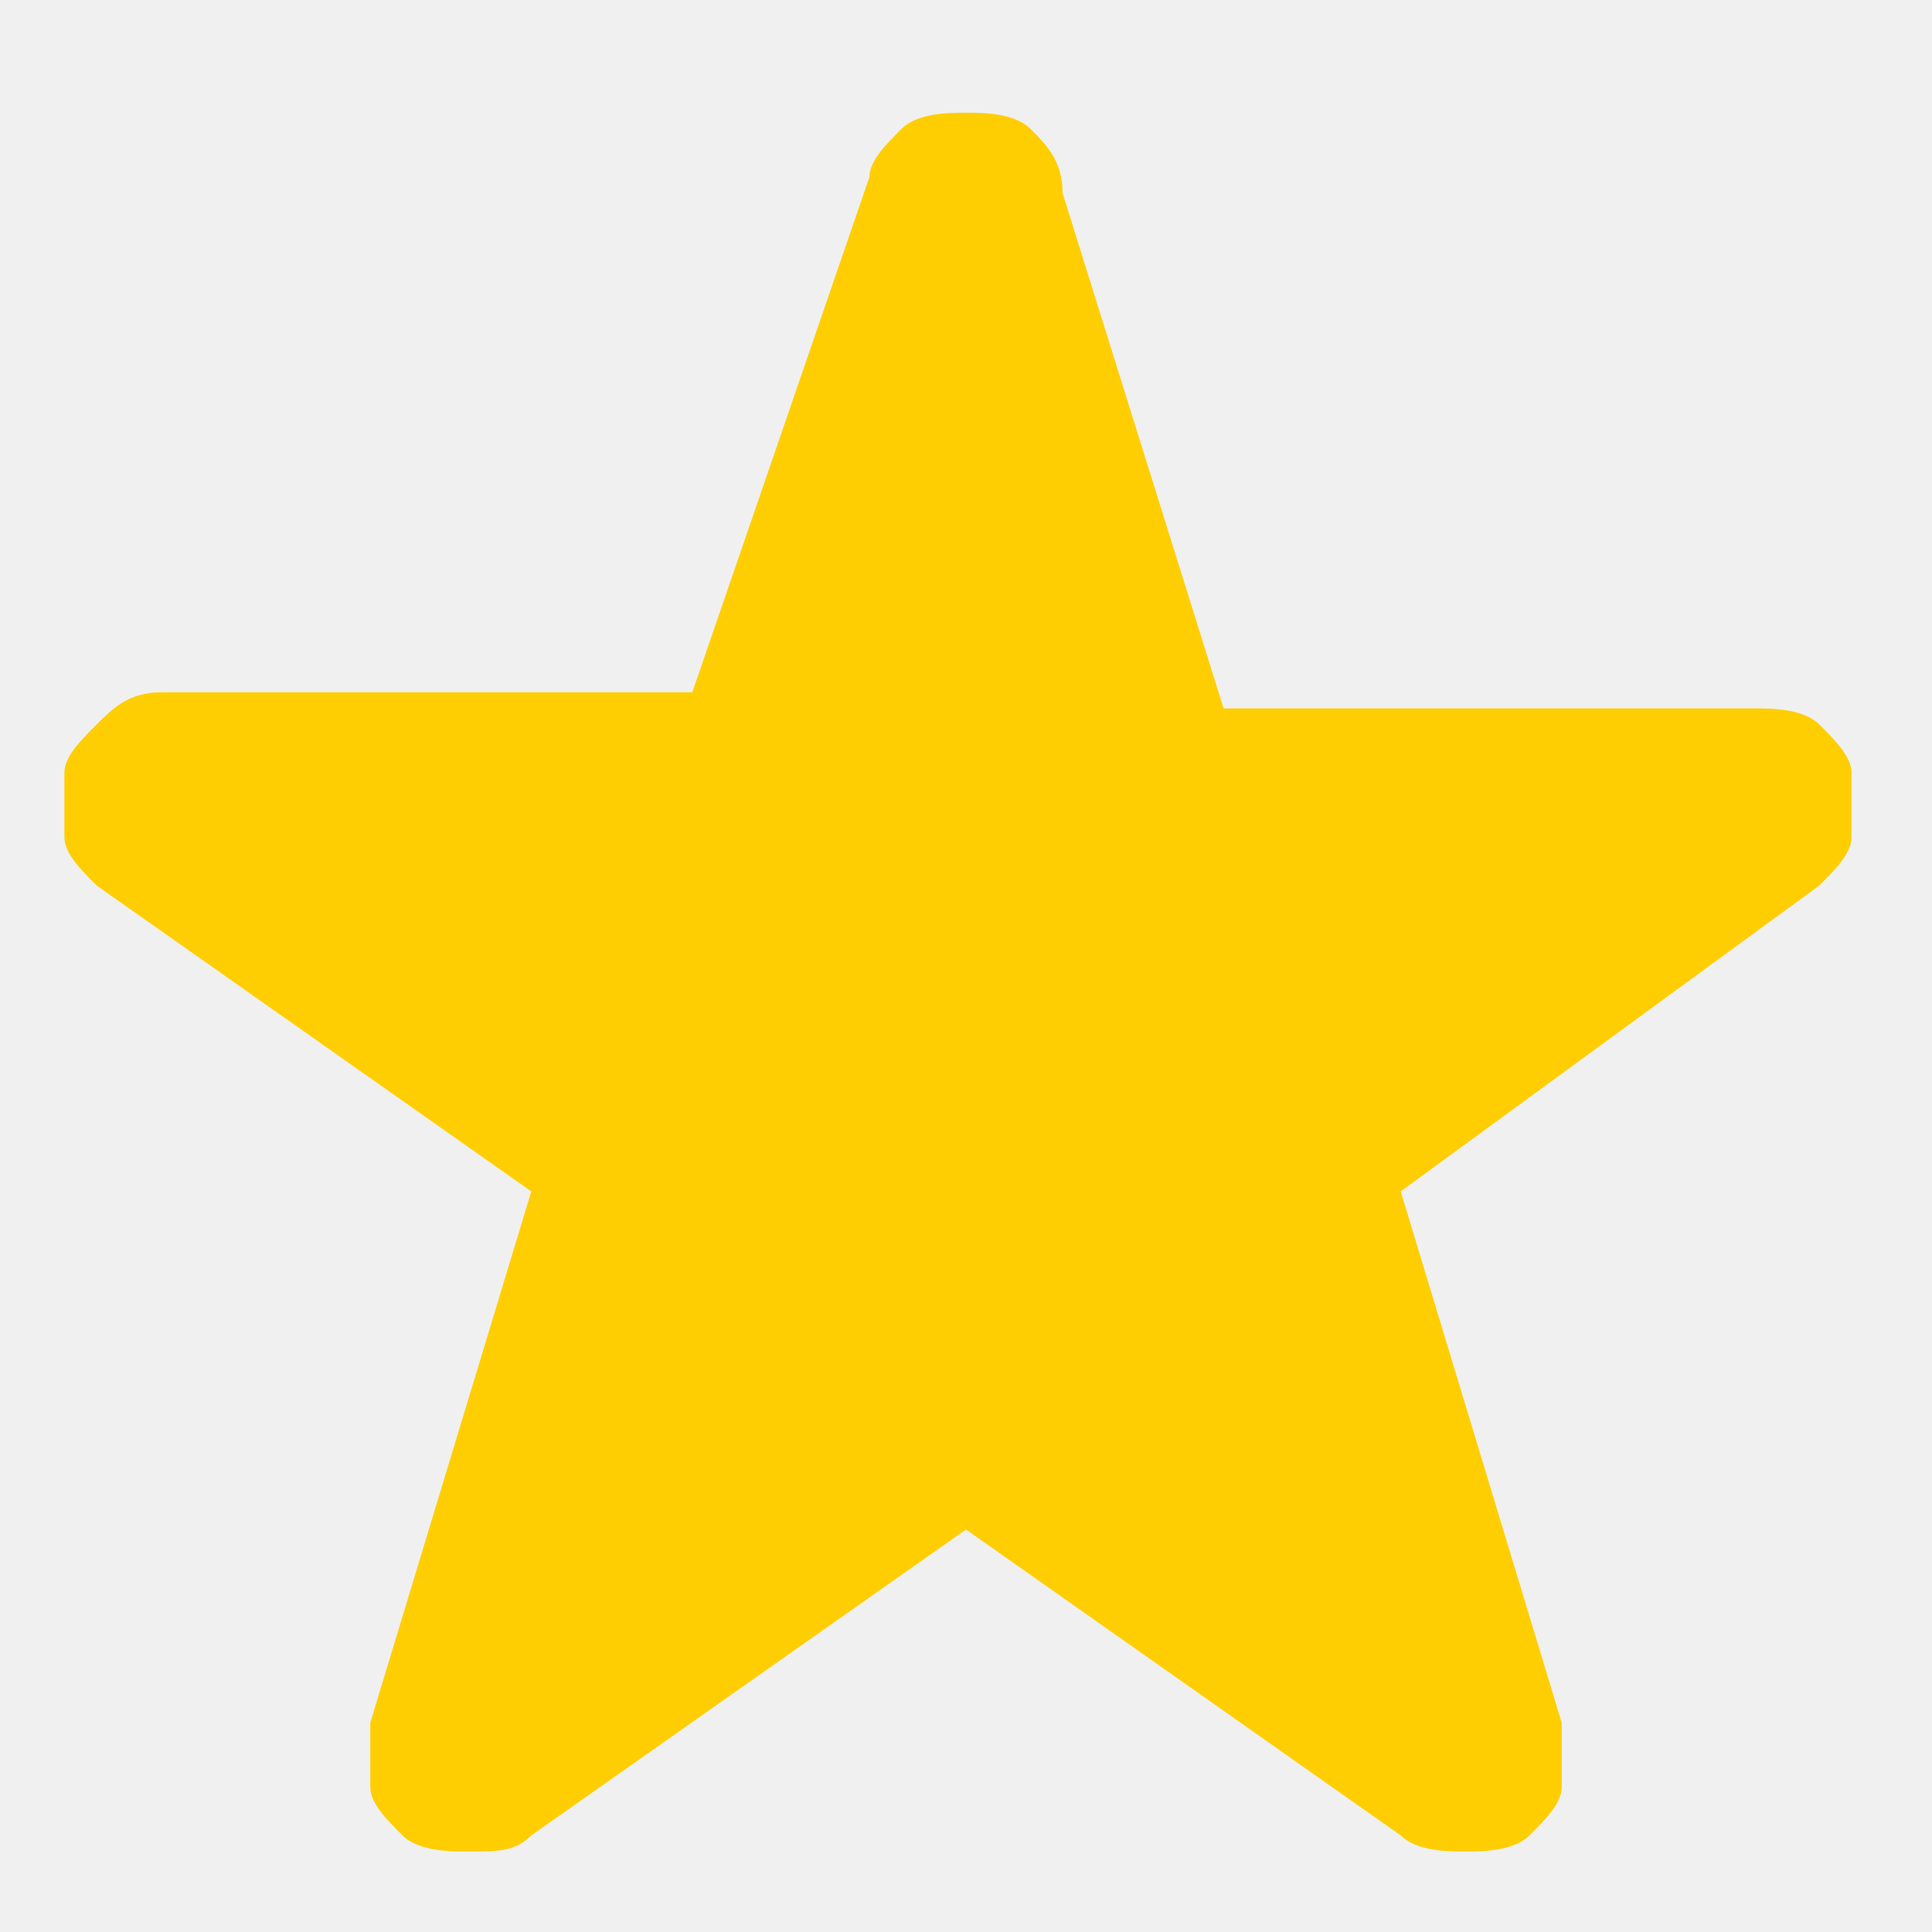
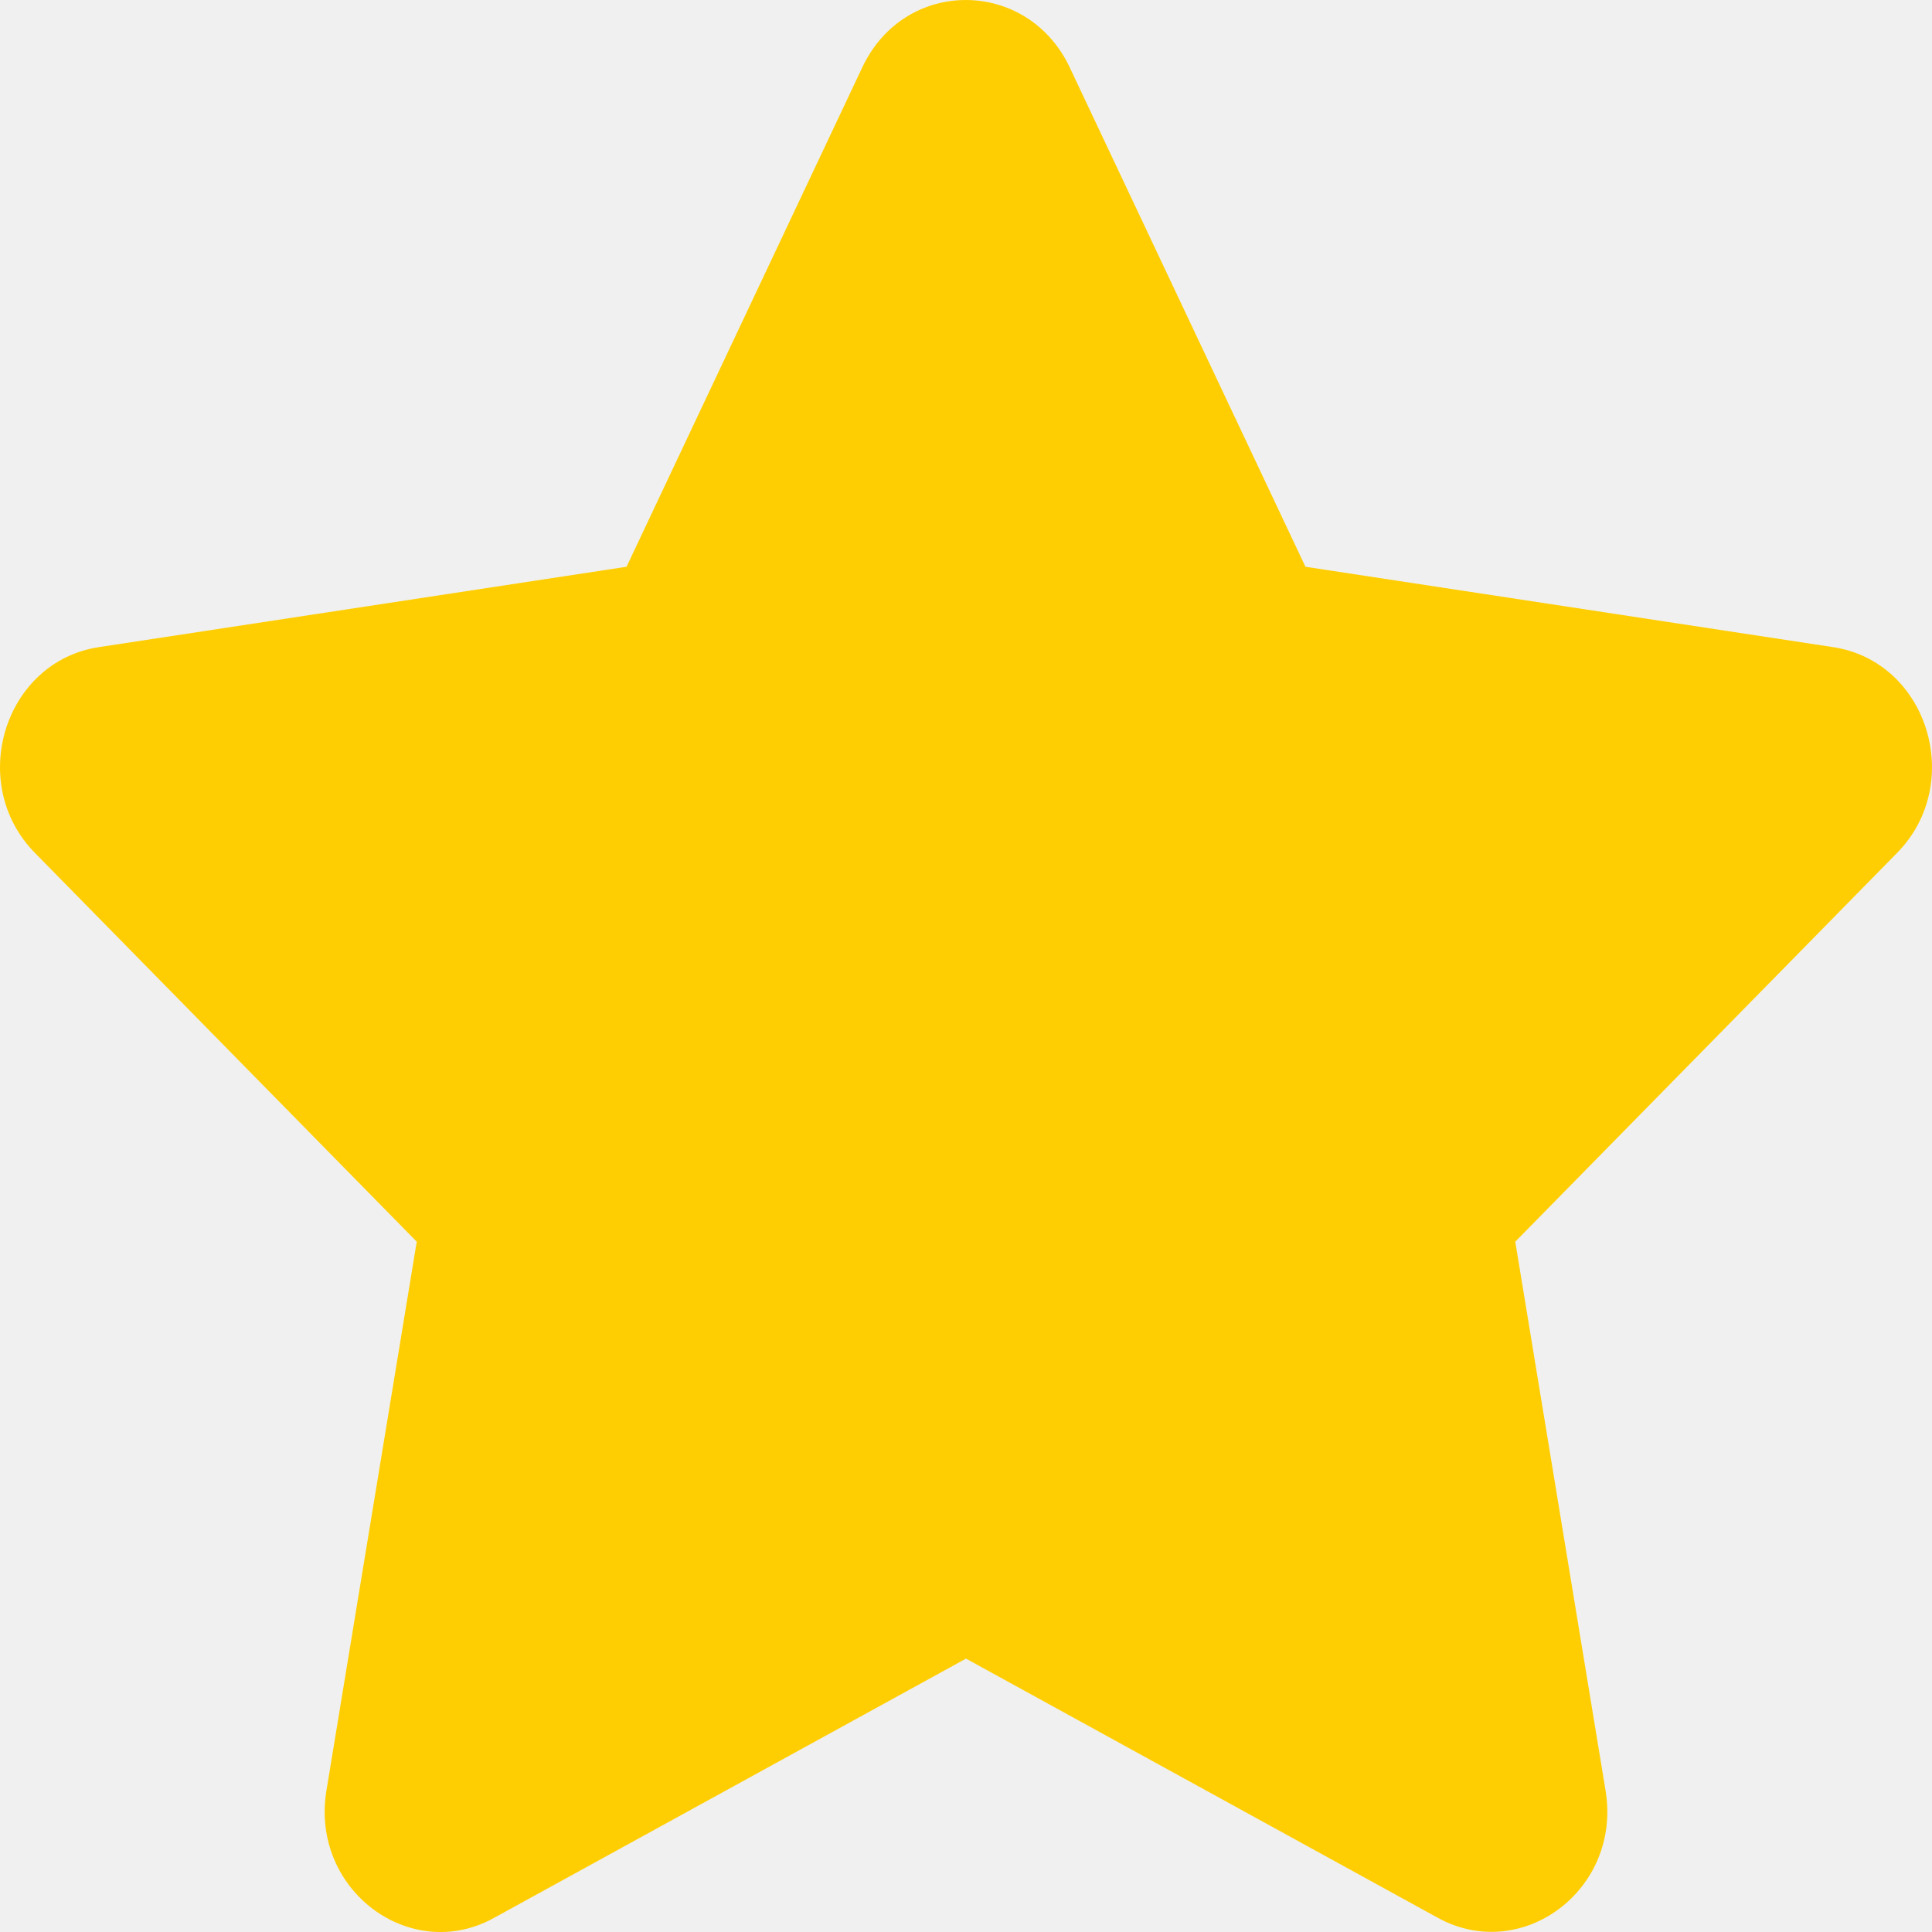
- <svg xmlns="http://www.w3.org/2000/svg" xmlns:xlink="http://www.w3.org/1999/xlink" version="1.1" id="Layer_1" x="0px" y="0px" viewBox="0 0 12 12" style="enable-background:new 0 0 12 12;" xml:space="preserve">
-   <style type="text/css">
- 	.st0{clip-path:url(#SVGID_2_);}
- 	.st1{fill:#FFCE02;}
- </style>
-   <g>
-     <defs>
-       <rect id="SVGID_1_" width="12" height="12" />
-     </defs>
-     <clipPath id="SVGID_2_">
-       <use xlink:href="#SVGID_1_" style="overflow:visible;" />
+ <svg xmlns="http://www.w3.org/2000/svg" width="20" height="20" viewBox="0 0 20 20" fill="none">
+   <g clip-path="url(#clip0-659240)">
+     <path d="M13.514 5.867L18.976 6.699C19.955 6.847 20.348 8.109 19.637 8.831L15.686 12.854L16.621 18.537C16.789 19.564 15.753 20.33 14.886 19.854L10 17.17L5.114 19.854C4.247 20.334 3.211 19.564 3.379 18.537L4.314 12.854L0.363 8.831C-0.348 8.109 0.045 6.847 1.024 6.699L6.486 5.867L8.927 0.696C9.368 -0.238 10.636 -0.226 11.073 0.696L13.514 5.867Z" fill="#FFCE02" />
+   </g>
+   <defs>
+     <clipPath id="clip0-659240">
+       <rect width="20" height="20" fill="white" />
    </clipPath>
-     <g class="st0">
-       <path class="st1" d="M9.1,11.5c-0.1,0-0.3,0-0.4-0.1L6,9.5l-2.7,1.9c-0.1,0.1-0.2,0.1-0.4,0.1c-0.1,0-0.3,0-0.4-0.1    c-0.1-0.1-0.2-0.2-0.2-0.3s0-0.3,0-0.4l1-3.3L0.6,5.5C0.5,5.4,0.4,5.3,0.4,5.2c0-0.1,0-0.3,0-0.4c0-0.1,0.1-0.2,0.2-0.3    C0.7,4.4,0.8,4.3,1,4.3l3.3,0l1.1-3.2c0-0.1,0.1-0.2,0.2-0.3C5.7,0.7,5.9,0.7,6,0.7c0.1,0,0.3,0,0.4,0.1C6.5,0.9,6.6,1,6.6,1.2    l1,3.2l3.3,0c0.1,0,0.3,0,0.4,0.1c0.1,0.1,0.2,0.2,0.2,0.3c0,0.1,0,0.3,0,0.4c0,0.1-0.1,0.2-0.2,0.3L8.7,7.4l1,3.3    c0,0.1,0,0.3,0,0.4s-0.1,0.2-0.2,0.3C9.4,11.5,9.2,11.5,9.1,11.5z" />
-     </g>
-   </g>
+   </defs>
</svg>
